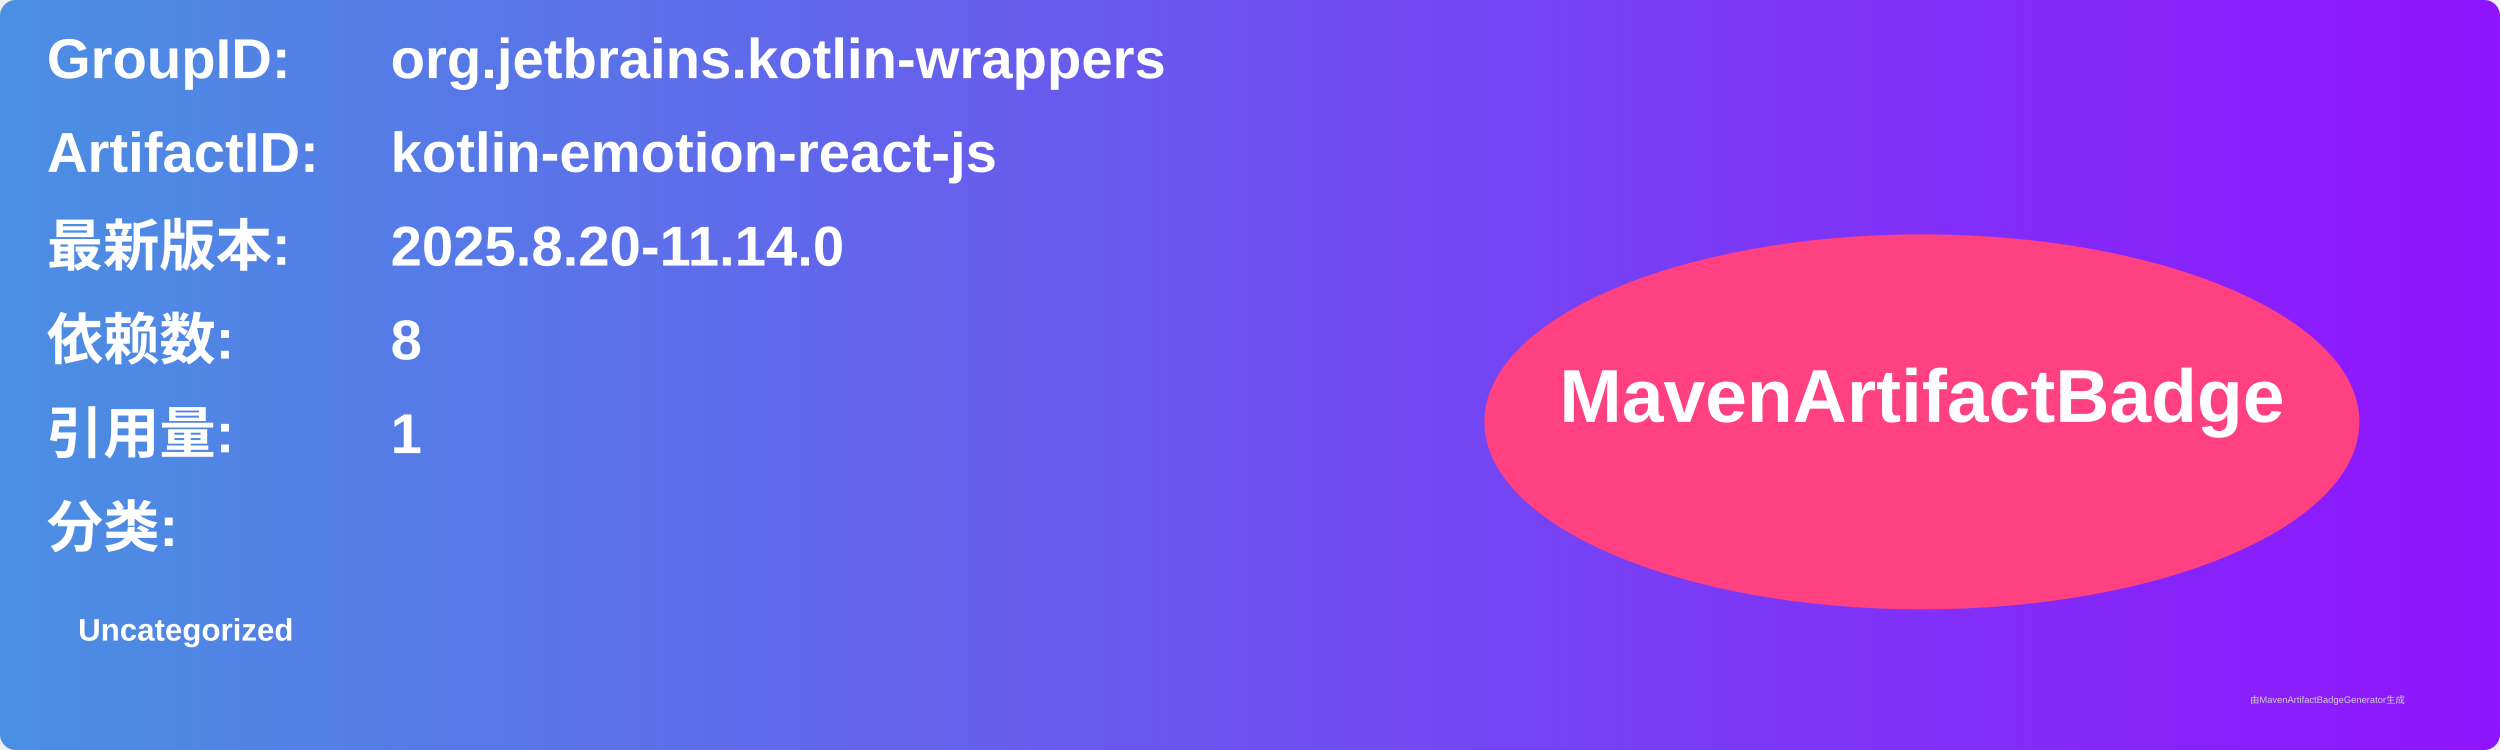
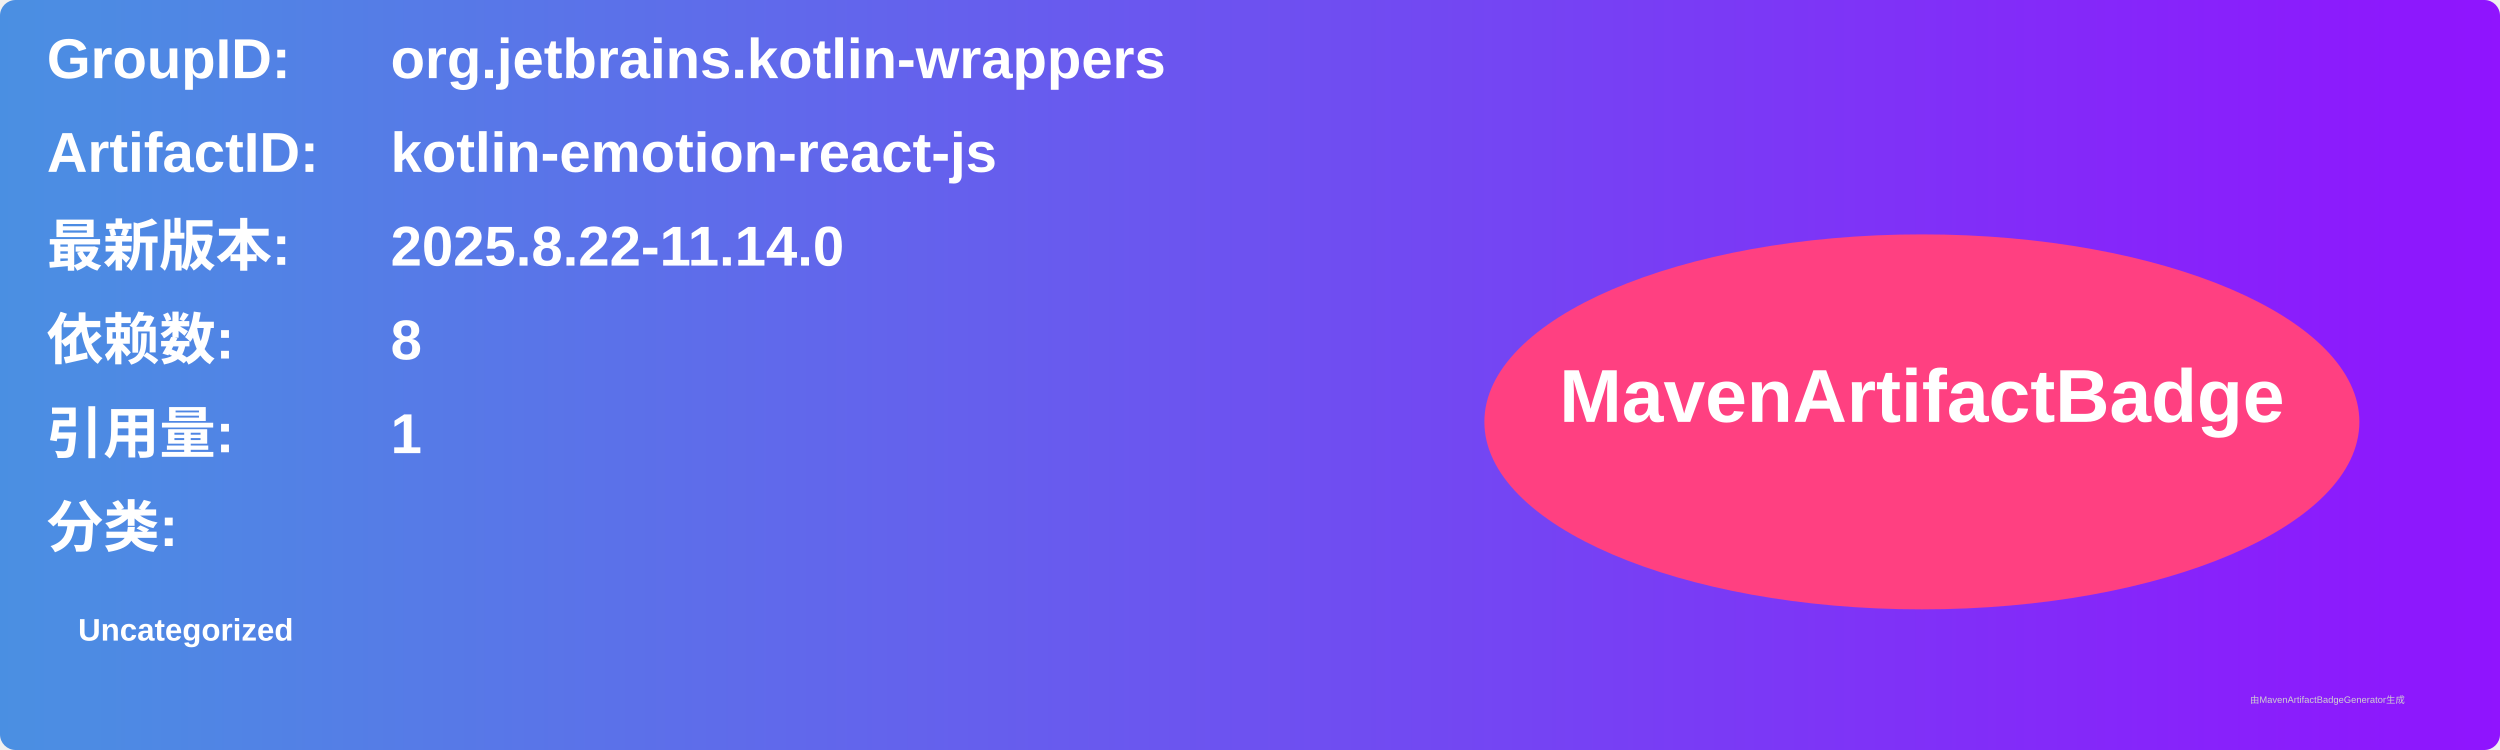
<svg xmlns="http://www.w3.org/2000/svg" width="800" height="240" viewBox="0 0 800 240">
  <linearGradient id="grad" x1="0%" y1="0%" x2="100%" y2="0%">
    <stop offset="0%" stop-color="#4a90e2" />
    <stop offset="100%" stop-color="#9013fe" />
  </linearGradient>
  <rect width="100%" height="100%" rx="5" ry="5" fill="url(#grad)" />
  <g transform="translate(15, 15)">
    <text x="0" y="10" font-family="Arial" font-size="18" fill="white" font-weight="bold" width="260">GroupID:</text>
    <text x="110" y="10" font-family="Arial" font-size="18" fill="white" font-weight="bold" width="460">org.jetbrains.kotlin-wrappers</text>
    <text x="0" y="40" font-family="Arial" font-size="18" fill="white" font-weight="bold" width="260">ArtifactID:</text>
    <text x="110" y="40" font-family="Arial" font-size="18" fill="white" font-weight="bold" width="460">kotlin-emotion-react-js</text>
    <text x="0" y="70" font-family="Arial" font-size="18" fill="white" font-weight="bold">最新版本:</text>
    <text x="110" y="70" font-family="Arial" font-size="18" fill="white" font-weight="bold">
-       <tspan font-weight="bold">2025.8.20-11.14.0</tspan>
+       <tspan font-weight="bold">2025.8.22-11.14.0</tspan>
    </text>
    <text x="0" y="100" font-family="Arial" font-size="18" fill="white" font-weight="bold">依赖数: </text>
    <text x="110" y="100" font-family="Arial" font-size="18" fill="white">
      <tspan font-weight="bold">8</tspan>
    </text>
    <text x="0" y="130" font-family="Arial" font-size="18" fill="white" font-weight="bold">引用量: </text>
    <text x="110" y="130" font-family="Arial" font-size="18" fill="white">
      <tspan font-weight="bold">1</tspan>
    </text>
    <text x="0" y="160" font-family="Arial" font-size="18" fill="white" font-weight="bold">分类:</text>
    <text x="10" y="190" font-family="Arial" font-size="10" fill="white">
      <tspan font-weight="bold">Uncategorized</tspan>
    </text>
    <ellipse cx="600" cy="120" rx="140" ry="60" fill="#ff4081" />
    <text x="600" y="120" text-anchor="middle" font-family="Arial" font-size="24" fill="white" font-weight="bold">MavenArtifactBadge</text>
  </g>
  <text x="720" y="225" font-family="Arial" font-size="3" fill="#d0d0d0">由MavenArtifactBadgeGenerator生成</text>
</svg>
